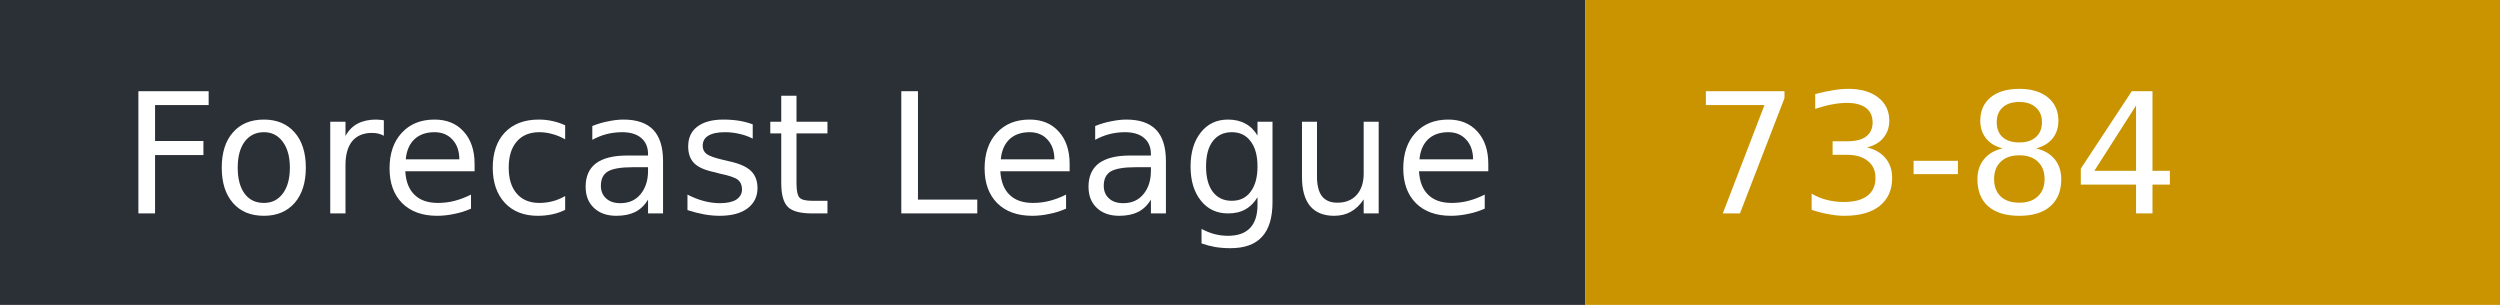
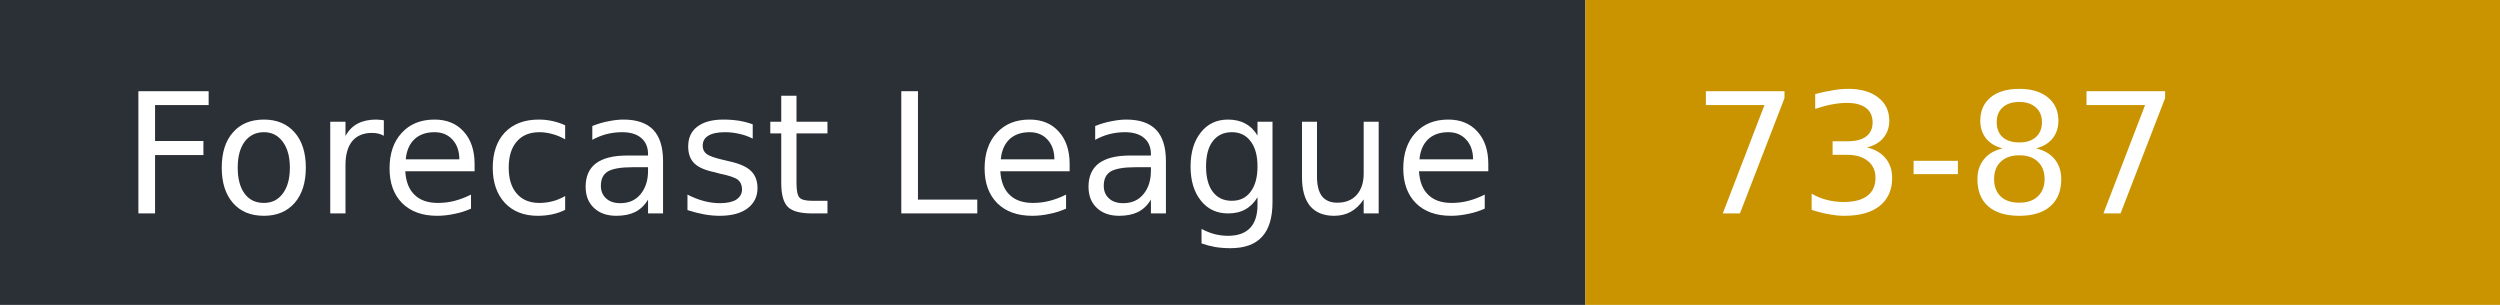
- <svg xmlns="http://www.w3.org/2000/svg" width="164" height="20" role="img" aria-label="Forecast League: 73-84">
+ <svg xmlns="http://www.w3.org/2000/svg" width="164" height="20" role="img" aria-label="Forecast League: 73-87">
  <rect width="104" height="20" fill="#2b2f36" />
  <rect x="104" width="60" height="20" fill="#c99400" />
  <g fill="#fff" font-family="Verdana,DejaVu Sans,sans-serif" font-size="11">
    <text x="8" y="14">Forecast League</text>
-     <text x="111" y="14">73-84</text>
+     <text x="111" y="14">73-87</text>
  </g>
</svg>
